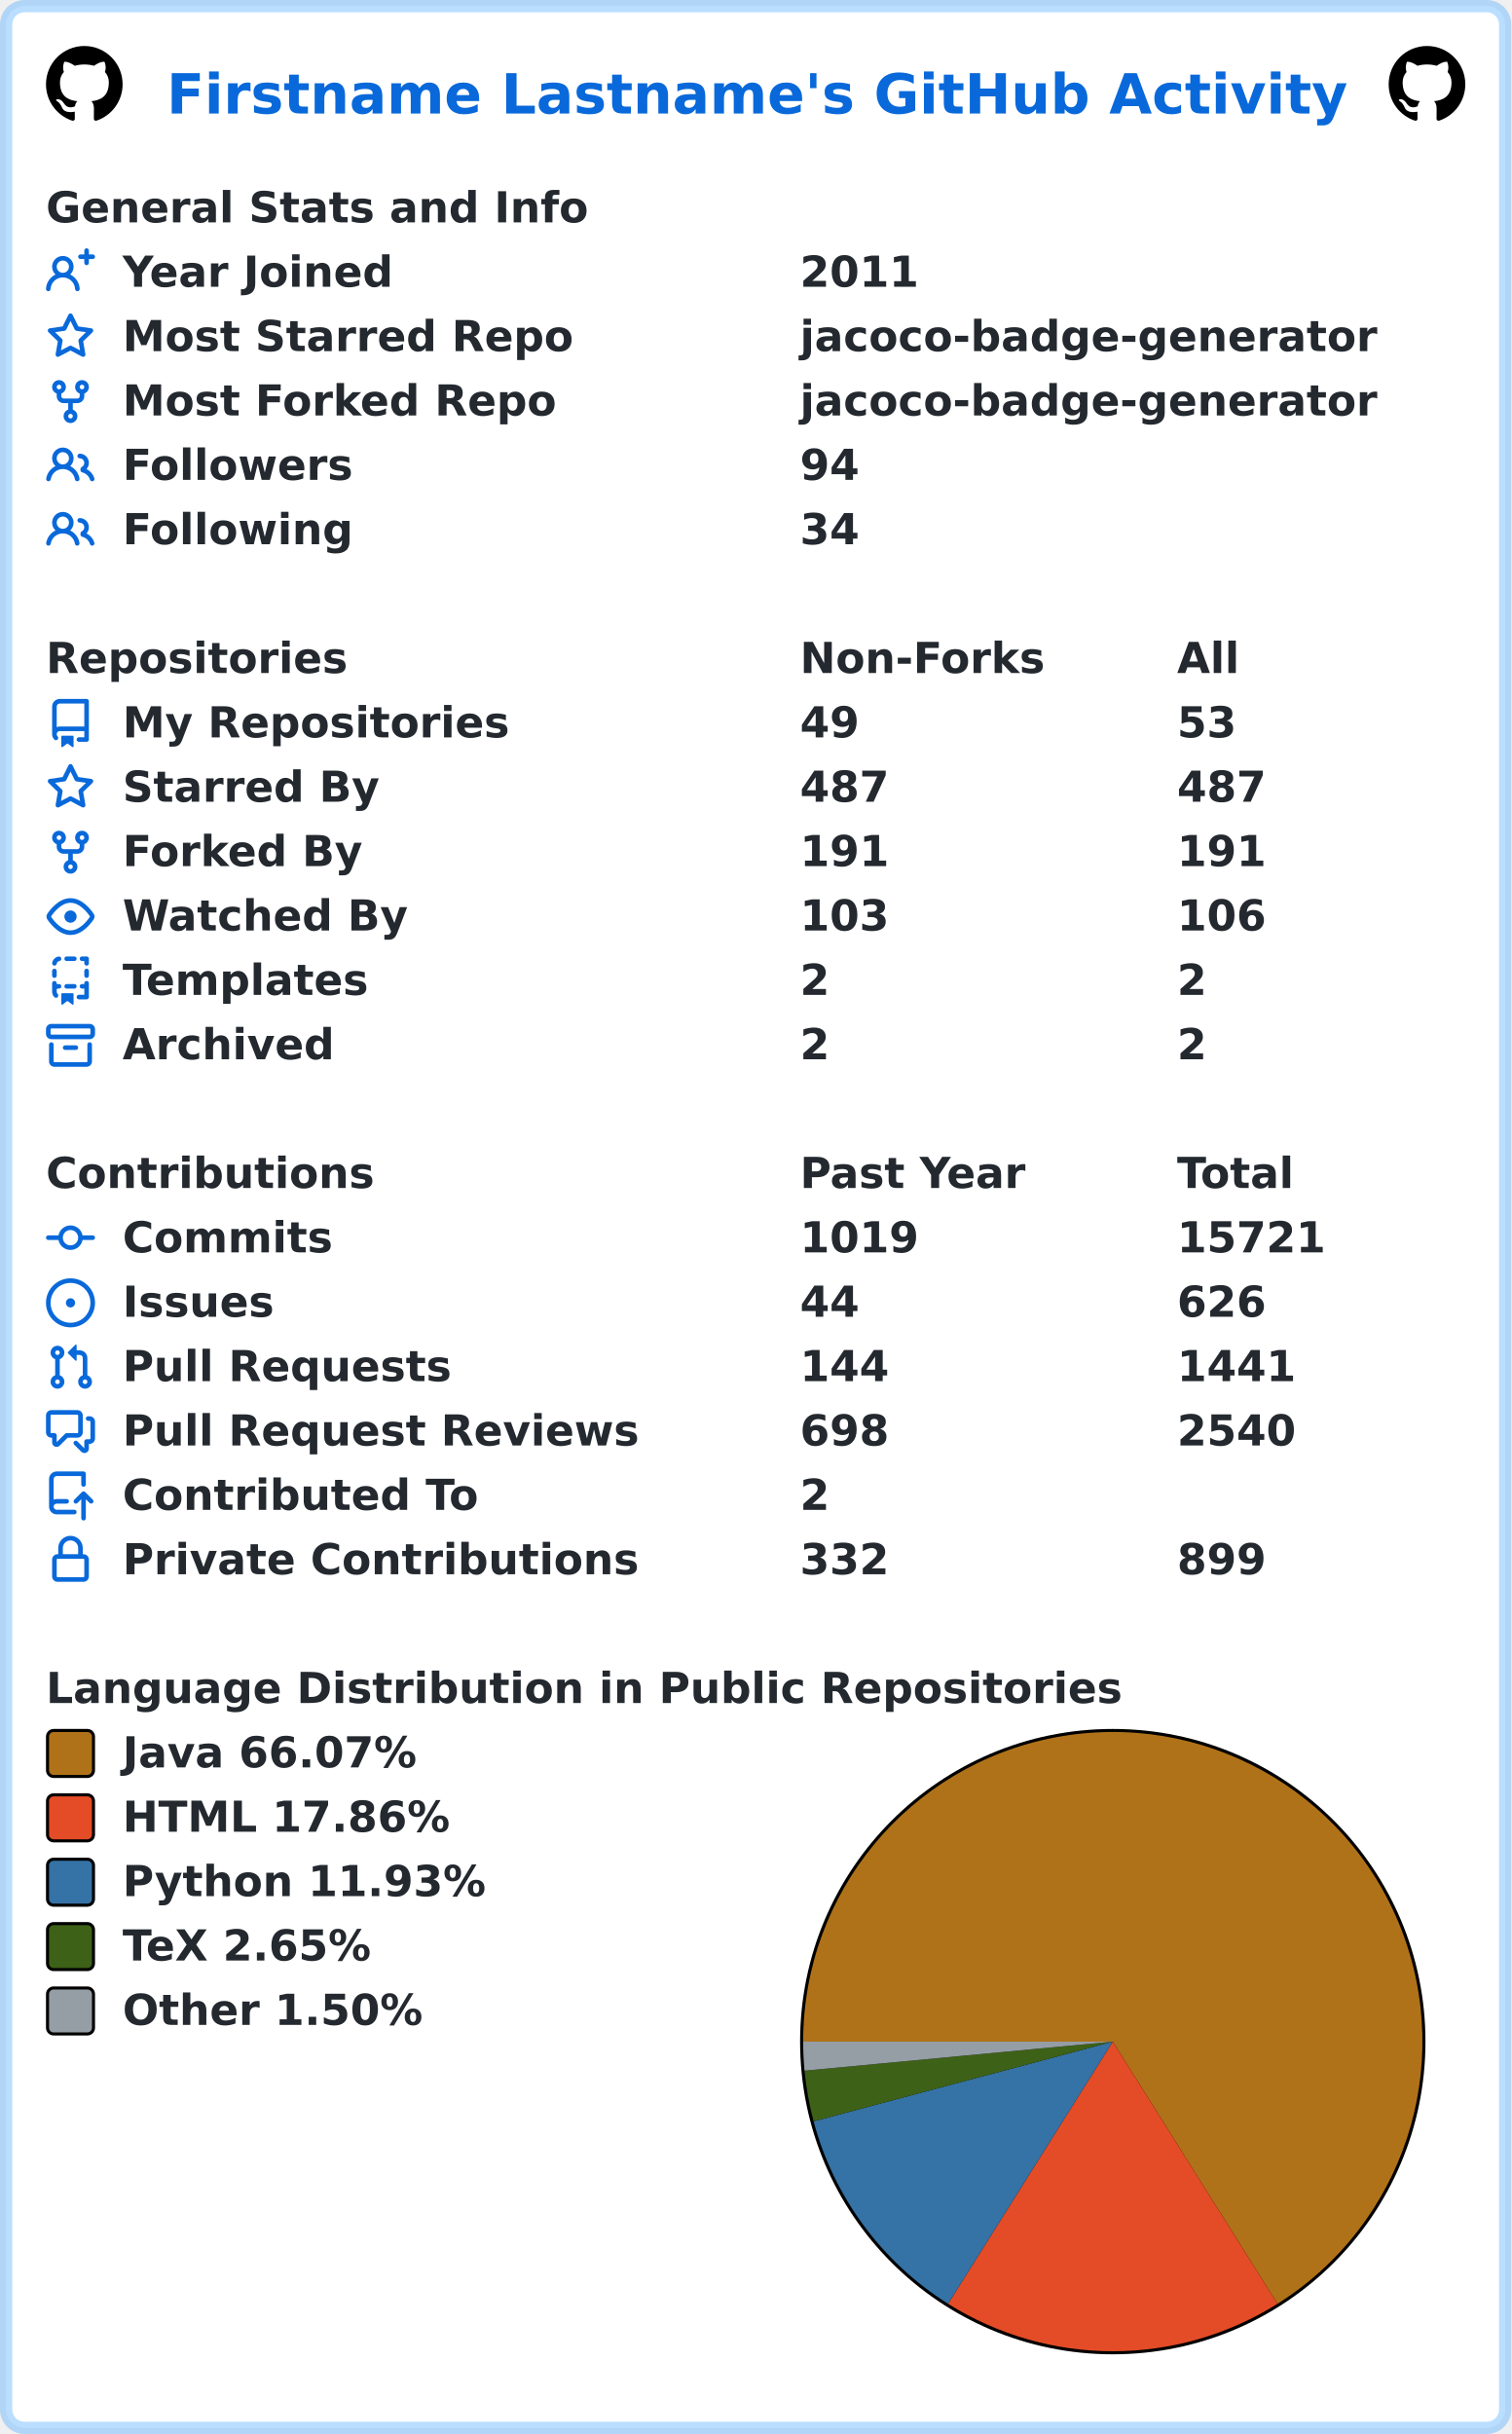
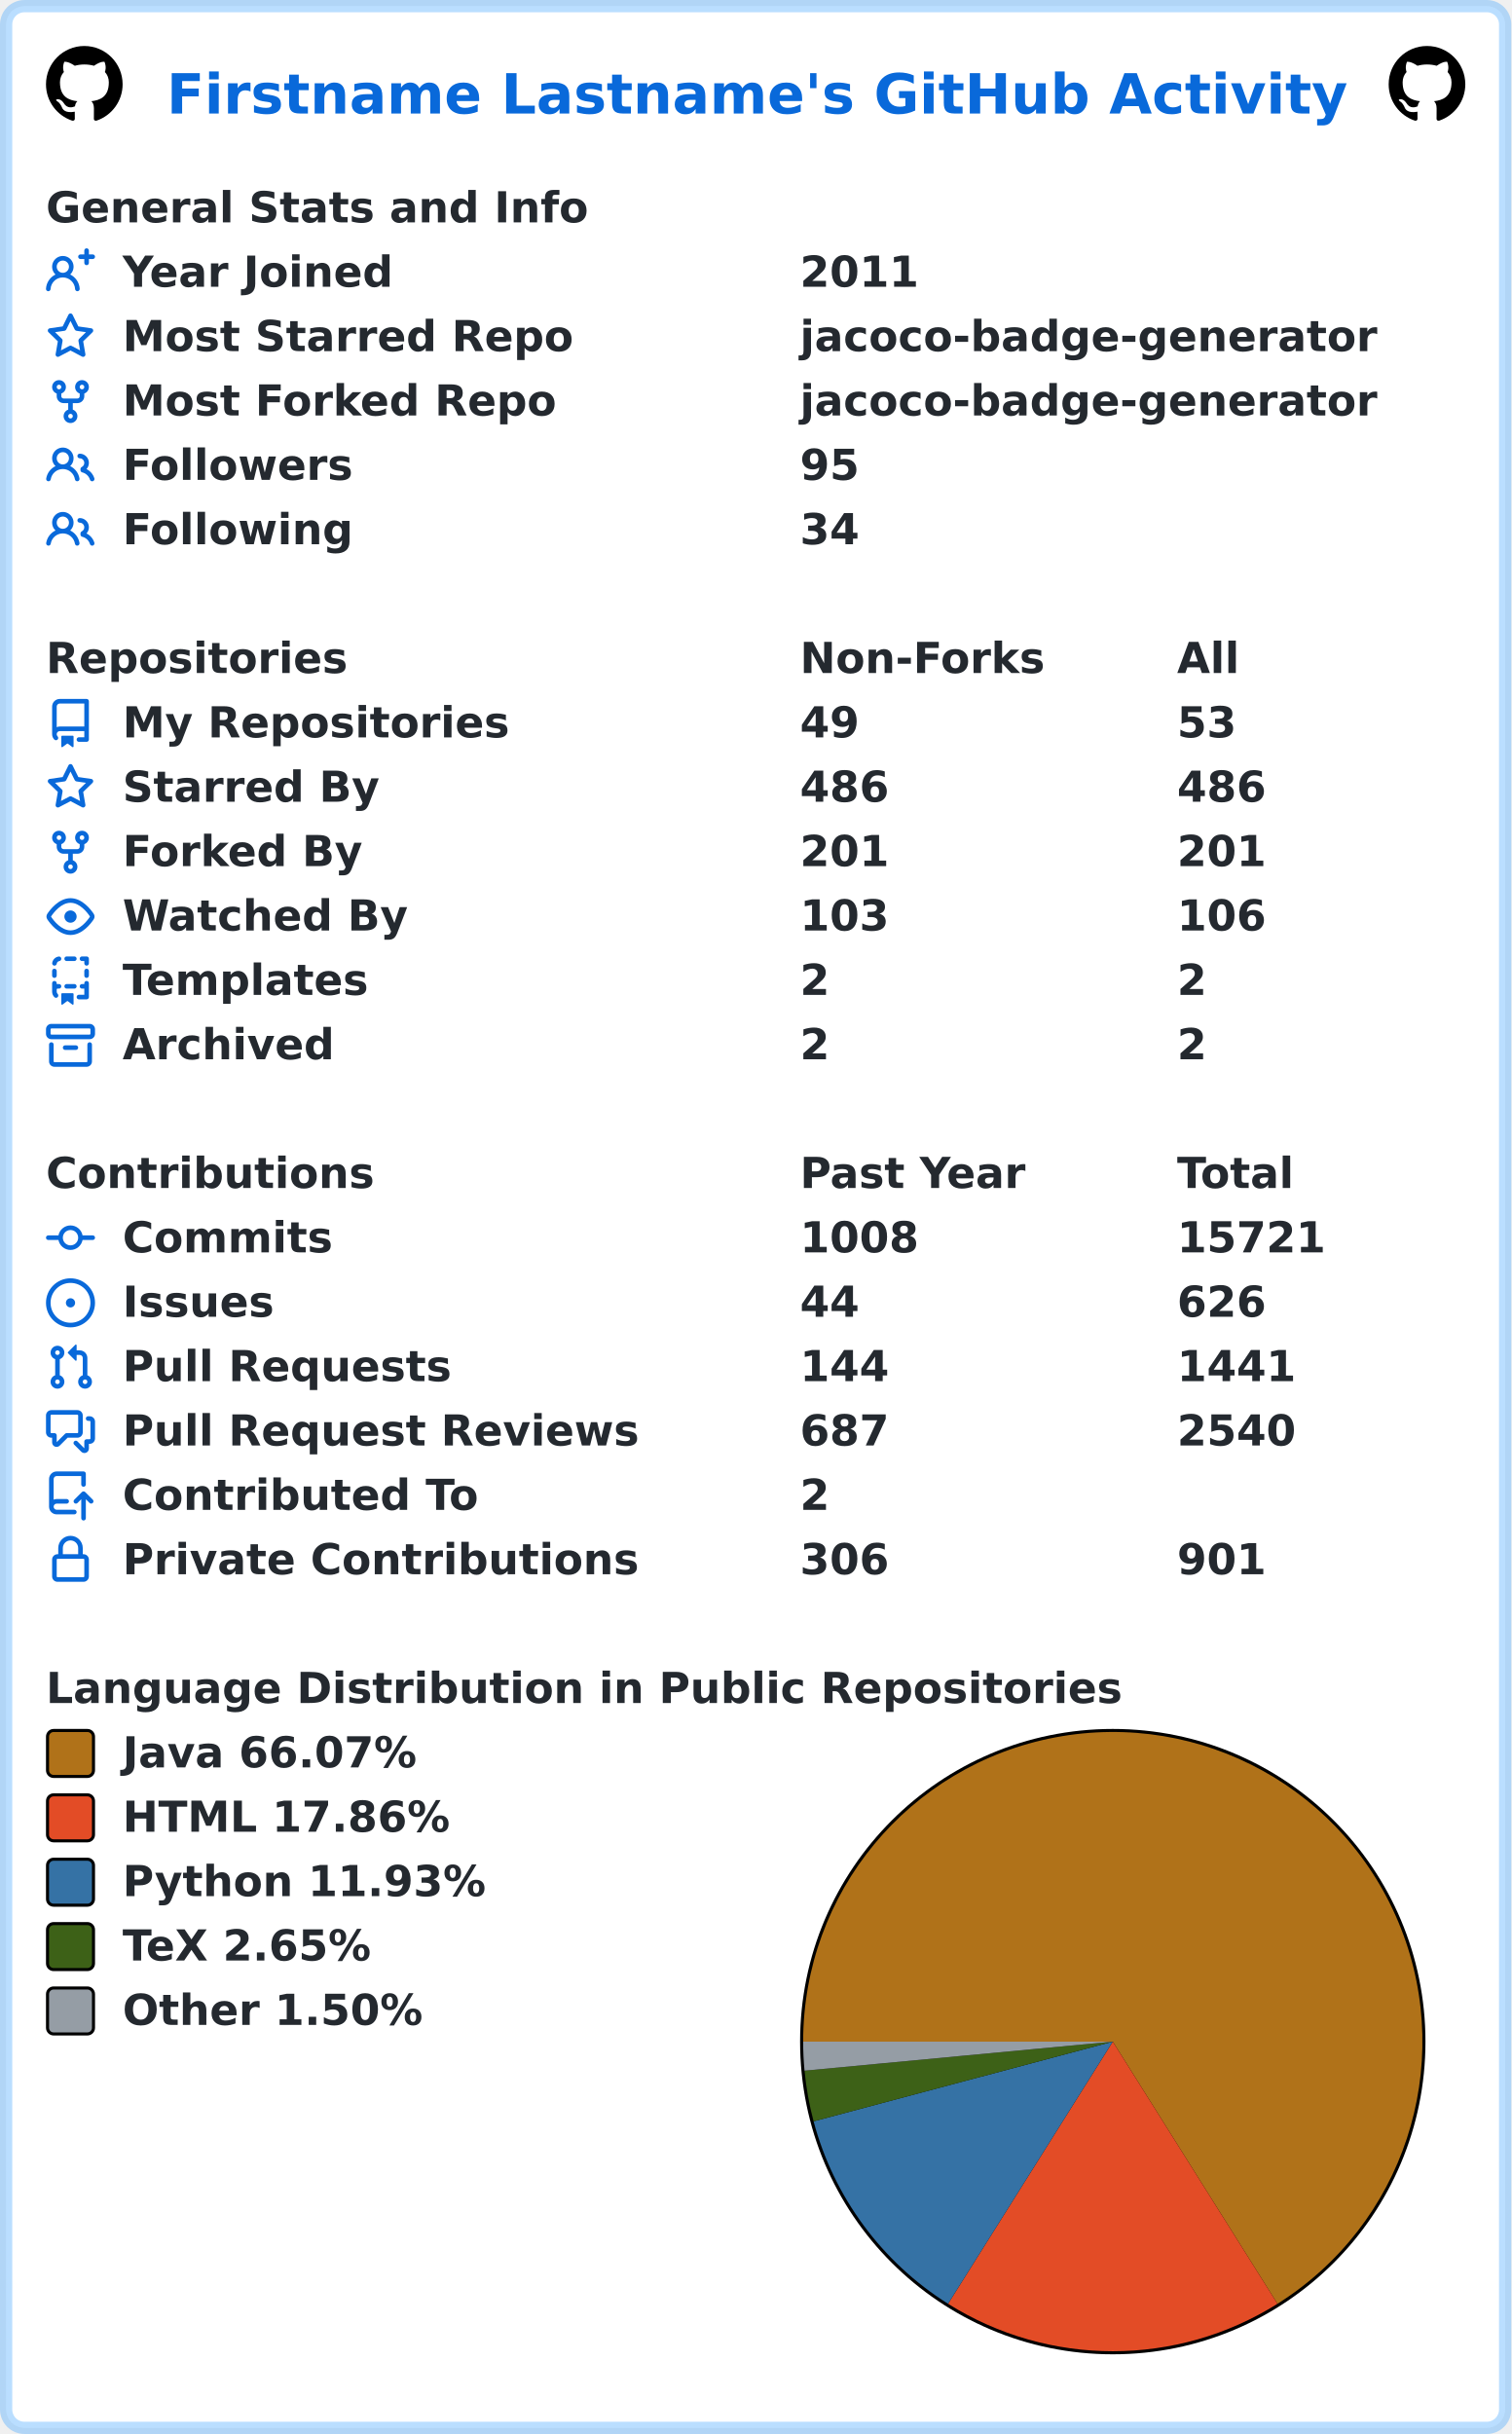
<svg xmlns="http://www.w3.org/2000/svg" width="493" height="794" viewBox="0 0 493 794" lang="en" xml:lang="en">
  <rect x="2" y="2" stroke-width="4" rx="6" width="489" height="790" stroke="rgba(84,174,255,0.4)" fill="#ffffff" />
  <g font-weight="600" font-size="110pt" font-family="Verdana,Geneva,DejaVu Sans,sans-serif" text-rendering="geometricPrecision">
    <text x="442" y="301" lengthAdjust="spacingAndGlyphs" textLength="3117" transform="scale(0.123)" fill="#0969da">Firstname Lastname's GitHub Activity</text>
    <svg x="15" y="15" width="25" height="25" viewBox="0 0 16 16">
      <path fill="#000000" fill-rule="evenodd" d="M8 0C3.58 0 0 3.58 0 8c0 3.54 2.29 6.53 5.47 7.59.4.07.55-.17.55-.38 0-.19-.01-.82-.01-1.49-2.01.37-2.53-.49-2.69-.94-.09-.23-.48-.94-.82-1.13-.28-.15-.68-.52-.01-.53.63-.01 1.08.58 1.23.82.72 1.21 1.87.87 2.33.66.07-.52.28-.87.51-1.07-1.78-.2-3.64-.89-3.64-3.95 0-.87.31-1.59.82-2.15-.08-.2-.36-1.02.08-2.12 0 0 .67-.21 2.2.82.64-.18 1.32-.27 2-.27.68 0 1.36.09 2 .27 1.53-1.04 2.2-.82 2.2-.82.44 1.1.16 1.92.08 2.12.51.56.82 1.27.82 2.15 0 3.07-1.87 3.75-3.65 3.95.29.25.54.73.54 1.48 0 1.07-.01 1.93-.01 2.2 0 .21.15.46.55.38A8.013 8.013 0 0016 8c0-4.42-3.58-8-8-8z" />
    </svg>
    <svg x="453" y="15" width="25" height="25" viewBox="0 0 16 16">
      <path fill="#000000" fill-rule="evenodd" d="M8 0C3.58 0 0 3.58 0 8c0 3.54 2.29 6.53 5.47 7.59.4.07.55-.17.55-.38 0-.19-.01-.82-.01-1.49-2.01.37-2.53-.49-2.69-.94-.09-.23-.48-.94-.82-1.13-.28-.15-.68-.52-.01-.53.63-.01 1.08.58 1.23.82.72 1.21 1.87.87 2.33.66.07-.52.28-.87.51-1.07-1.78-.2-3.64-.89-3.64-3.95 0-.87.31-1.59.82-2.15-.08-.2-.36-1.02.08-2.12 0 0 .67-.21 2.2.82.64-.18 1.32-.27 2-.27.68 0 1.36.09 2 .27 1.53-1.04 2.2-.82 2.2-.82.44 1.1.16 1.92.08 2.12.51.56.82 1.27.82 2.15 0 3.07-1.87 3.75-3.65 3.95.29.25.54.73.54 1.48 0 1.07-.01 1.93-.01 2.2 0 .21.15.46.55.38A8.013 8.013 0 0016 8c0-4.42-3.58-8-8-8z" />
    </svg>
    <g transform="translate(0, 60)" fill="#24292f">
      <g transform="translate(15, 0)">
        <g transform="scale(0.095)">
          <text x="0" y="132" textLength="1851" lengthAdjust="spacingAndGlyphs">General Stats and Info</text>
        </g>
      </g>
      <g transform="translate(15, 21)">
        <path fill="#0969da" fill-rule="evenodd" d="M13.25 0a.75.75 0 01.75.75V2h1.25a.75.75 0 010 1.5H14v1.25a.75.75 0 01-1.5 0V3.5h-1.25a.75.75 0 010-1.5h1.25V.75a.75.75 0 01.75-.75zM5.5 4a2 2 0 100 4 2 2 0 000-4zm2.4 4.548a3.5 3.5 0 10-4.799 0 5.527 5.527 0 00-3.1 4.66.75.75 0 101.498.085A4.01 4.01 0 015.5 9.5a4.01 4.01 0 014.001 3.793.75.75 0 101.498-.086 5.527 5.527 0 00-3.1-4.659z" />
        <g transform="scale(0.095)">
          <text lengthAdjust="spacingAndGlyphs" textLength="932" x="263" y="132">Year Joined</text>
          <text lengthAdjust="spacingAndGlyphs" textLength="420" x="2589" y="132">2011</text>
        </g>
      </g>
      <g transform="translate(15, 42)">
        <path fill="#0969da" fill-rule="evenodd" d="M8 .25a.75.75 0 01.673.418l1.882 3.815 4.21.612a.75.75 0 01.416 1.279l-3.046 2.97.719 4.192a.75.75 0 01-1.088.791L8 12.347l-3.766 1.98a.75.75 0 01-1.088-.79l.72-4.194L.818 6.374a.75.75 0 01.416-1.28l4.21-.611L7.327.668A.75.75 0 018 .25zm0 2.445L6.615 5.5a.75.75 0 01-.564.41l-3.097.45 2.24 2.184a.75.75 0 01.216.664l-.528 3.084 2.769-1.456a.75.75 0 01.698 0l2.77 1.456-.53-3.084a.75.75 0 01.216-.664l2.24-2.183-3.096-.45a.75.75 0 01-.564-.41L8 2.694v.001z" />
        <g transform="scale(0.095)">
          <text lengthAdjust="spacingAndGlyphs" textLength="1532" x="263" y="132">Most Starred Repo</text>
          <text lengthAdjust="spacingAndGlyphs" textLength="1986" x="2589" y="132">jacoco-badge-generator</text>
        </g>
      </g>
      <g transform="translate(15, 63)">
        <path fill="#0969da" fill-rule="evenodd" d="M5 3.25a.75.75 0 11-1.5 0 .75.75 0 011.5 0zm0 2.122a2.25 2.25 0 10-1.5 0v.878A2.25 2.25 0 005.75 8.5h1.5v2.128a2.251 2.251 0 101.5 0V8.5h1.5a2.25 2.25 0 002.25-2.25v-.878a2.25 2.25 0 10-1.5 0v.878a.75.75 0 01-.75.75h-4.5A.75.75 0 015 6.25v-.878zm3.75 7.378a.75.75 0 11-1.5 0 .75.75 0 011.5 0zm3-8.75a.75.75 0 100-1.5.75.75 0 000 1.5z" />
        <g transform="scale(0.095)">
          <text lengthAdjust="spacingAndGlyphs" textLength="1485" x="263" y="132">Most Forked Repo</text>
          <text lengthAdjust="spacingAndGlyphs" textLength="1986" x="2589" y="132">jacoco-badge-generator</text>
        </g>
      </g>
      <g transform="translate(15, 84)">
        <path fill="#0969da" fill-rule="evenodd" d="M5.5 3.5a2 2 0 100 4 2 2 0 000-4zM2 5.5a3.5 3.5 0 115.898 2.549 5.507 5.507 0 013.034 4.084.75.75 0 11-1.482.235 4.001 4.001 0 00-7.9 0 .75.75 0 01-1.482-.236A5.507 5.507 0 013.102 8.05 3.49 3.49 0 012 5.5zM11 4a.75.75 0 100 1.5 1.5 1.5 0 01.666 2.844.75.75 0 00-.416.672v.352a.75.75 0 00.574.73c1.2.289 2.162 1.2 2.522 2.372a.75.75 0 101.434-.44 5.01 5.01 0 00-2.56-3.012A3 3 0 0011 4z" />
        <g transform="scale(0.095)">
          <text lengthAdjust="spacingAndGlyphs" textLength="778" x="263" y="132">Followers</text>
-           <text lengthAdjust="spacingAndGlyphs" textLength="210" x="2589" y="132">94</text>
+           <text lengthAdjust="spacingAndGlyphs" textLength="210" x="2589" y="132">95</text>
        </g>
      </g>
      <g transform="translate(15, 105)">
        <path fill="#0969da" fill-rule="evenodd" d="M5.5 3.5a2 2 0 100 4 2 2 0 000-4zM2 5.5a3.5 3.5 0 115.898 2.549 5.507 5.507 0 013.034 4.084.75.75 0 11-1.482.235 4.001 4.001 0 00-7.9 0 .75.75 0 01-1.482-.236A5.507 5.507 0 013.102 8.05 3.49 3.49 0 012 5.5zM11 4a.75.75 0 100 1.5 1.5 1.5 0 01.666 2.844.75.75 0 00-.416.672v.352a.75.75 0 00.574.73c1.2.289 2.162 1.2 2.522 2.372a.75.75 0 101.434-.44 5.01 5.01 0 00-2.56-3.012A3 3 0 0011 4z" />
        <g transform="scale(0.095)">
          <text lengthAdjust="spacingAndGlyphs" textLength="780" x="263" y="132">Following</text>
          <text lengthAdjust="spacingAndGlyphs" textLength="210" x="2589" y="132">34</text>
        </g>
      </g>
    </g>
    <g transform="translate(0, 207)" fill="#24292f">
      <g transform="translate(15, 0)">
        <g transform="scale(0.095)">
          <text x="0" y="132" textLength="1020" lengthAdjust="spacingAndGlyphs">Repositories</text>
          <text x="2589" y="132" textLength="832" lengthAdjust="spacingAndGlyphs">Non-Forks</text>
          <text x="3884" y="132" textLength="206" lengthAdjust="spacingAndGlyphs">All</text>
        </g>
      </g>
      <g transform="translate(15, 21)">
        <path fill="#0969da" fill-rule="evenodd" d="M2 2.5A2.5 2.5 0 014.5 0h8.75a.75.75 0 01.75.75v12.5a.75.75 0 01-.75.75h-2.5a.75.75 0 110-1.5h1.75v-2h-8a1 1 0 00-.714 1.7.75.75 0 01-1.072 1.05A2.495 2.495 0 012 11.5v-9zm10.5-1V9h-8c-.356 0-.694.074-1 .208V2.5a1 1 0 011-1h8zM5 12.25v3.25a.25.25 0 00.4.2l1.45-1.087a.25.25 0 01.3 0L8.6 15.7a.25.25 0 00.4-.2v-3.25a.25.25 0 00-.25-.25h-3.5a.25.25 0 00-.25.25z" />
        <g transform="scale(0.095)">
          <text lengthAdjust="spacingAndGlyphs" textLength="1312" x="263" y="132">My Repositories</text>
          <text lengthAdjust="spacingAndGlyphs" textLength="210" x="2589" y="132">49</text>
          <text lengthAdjust="spacingAndGlyphs" textLength="210" x="3884" y="132">53</text>
        </g>
      </g>
      <g transform="translate(15, 42)">
        <path fill="#0969da" fill-rule="evenodd" d="M8 .25a.75.75 0 01.673.418l1.882 3.815 4.21.612a.75.75 0 01.416 1.279l-3.046 2.97.719 4.192a.75.75 0 01-1.088.791L8 12.347l-3.766 1.98a.75.75 0 01-1.088-.79l.72-4.194L.818 6.374a.75.75 0 01.416-1.28l4.21-.611L7.327.668A.75.75 0 018 .25zm0 2.445L6.615 5.5a.75.75 0 01-.564.41l-3.097.45 2.24 2.184a.75.75 0 01.216.664l-.528 3.084 2.769-1.456a.75.75 0 01.698 0l2.77 1.456-.53-3.084a.75.75 0 01.216-.664l2.24-2.183-3.096-.45a.75.75 0 01-.564-.41L8 2.694v.001z" />
        <g transform="scale(0.095)">
          <text lengthAdjust="spacingAndGlyphs" textLength="874" x="263" y="132">Starred By</text>
-           <text lengthAdjust="spacingAndGlyphs" textLength="315" x="2589" y="132">487</text>
-           <text lengthAdjust="spacingAndGlyphs" textLength="315" x="3884" y="132">487</text>
+           <text lengthAdjust="spacingAndGlyphs" textLength="315" x="2589" y="132">486</text>
+           <text lengthAdjust="spacingAndGlyphs" textLength="315" x="3884" y="132">486</text>
        </g>
      </g>
      <g transform="translate(15, 63)">
        <path fill="#0969da" fill-rule="evenodd" d="M5 3.25a.75.75 0 11-1.5 0 .75.75 0 011.5 0zm0 2.122a2.25 2.25 0 10-1.5 0v.878A2.25 2.25 0 005.75 8.5h1.5v2.128a2.251 2.251 0 101.5 0V8.5h1.5a2.25 2.25 0 002.25-2.25v-.878a2.25 2.25 0 10-1.5 0v.878a.75.75 0 01-.75.75h-4.5A.75.75 0 015 6.25v-.878zm3.75 7.378a.75.75 0 11-1.5 0 .75.75 0 011.5 0zm3-8.75a.75.75 0 100-1.5.75.75 0 000 1.5z" />
        <g transform="scale(0.095)">
          <text lengthAdjust="spacingAndGlyphs" textLength="828" x="263" y="132">Forked By</text>
-           <text lengthAdjust="spacingAndGlyphs" textLength="315" x="2589" y="132">191</text>
-           <text lengthAdjust="spacingAndGlyphs" textLength="315" x="3884" y="132">191</text>
+           <text lengthAdjust="spacingAndGlyphs" textLength="315" x="2589" y="132">201</text>
+           <text lengthAdjust="spacingAndGlyphs" textLength="315" x="3884" y="132">201</text>
        </g>
      </g>
      <g transform="translate(15, 84)">
        <path fill="#0969da" fill-rule="evenodd" d="M1.679 7.932c.412-.621 1.242-1.75 2.366-2.717C5.175 4.242 6.527 3.5 8 3.5c1.473 0 2.824.742 3.955 1.715 1.124.967 1.954 2.096 2.366 2.717a.119.119 0 010 .136c-.412.621-1.242 1.75-2.366 2.717C10.825 11.758 9.473 12.5 8 12.5c-1.473 0-2.824-.742-3.955-1.715C2.92 9.818 2.09 8.69 1.679 8.068a.119.119 0 010-.136zM8 2c-1.981 0-3.67.992-4.933 2.078C1.797 5.169.88 6.423.43 7.1a1.619 1.619 0 000 1.798c.45.678 1.367 1.932 2.637 3.024C4.329 13.008 6.019 14 8 14c1.981 0 3.67-.992 4.933-2.078 1.27-1.091 2.187-2.345 2.637-3.023a1.619 1.619 0 000-1.798c-.45-.678-1.367-1.932-2.637-3.023C11.671 2.992 9.981 2 8 2zm0 8a2 2 0 100-4 2 2 0 000 4z" />
        <g transform="scale(0.095)">
          <text lengthAdjust="spacingAndGlyphs" textLength="993" x="263" y="132">Watched By</text>
          <text lengthAdjust="spacingAndGlyphs" textLength="315" x="2589" y="132">103</text>
          <text lengthAdjust="spacingAndGlyphs" textLength="315" x="3884" y="132">106</text>
        </g>
      </g>
      <g transform="translate(15, 105)">
        <path fill="#0969da" fill-rule="evenodd" d="M6 .75A.75.75 0 016.75 0h2.5a.75.75 0 010 1.5h-2.5A.75.75 0 016 .75zm5 0a.75.75 0 01.75-.75h1.5a.75.75 0 01.75.75v1.5a.75.75 0 01-1.5 0V1.5h-.75A.75.75 0 0111 .75zM4.992.662a.75.75 0 01-.636.848c-.436.063-.783.41-.846.846a.75.75 0 01-1.485-.212A2.501 2.501 0 014.144.025a.75.75 0 01.848.637zM2.75 4a.75.75 0 01.75.75v1.5a.75.75 0 01-1.5 0v-1.5A.75.75 0 012.75 4zm10.5 0a.75.75 0 01.75.75v1.5a.75.75 0 01-1.5 0v-1.5a.75.75 0 01.75-.75zM2.75 8a.75.75 0 01.75.75v.268A1.72 1.72 0 013.75 9h.5a.75.75 0 010 1.5h-.5a.25.25 0 00-.25.25v.75c0 .28.114.532.3.714a.75.75 0 01-1.05 1.072A2.495 2.495 0 012 11.5V8.75A.75.75 0 012.75 8zm10.5 0a.75.75 0 01.75.75v4.5a.75.75 0 01-.75.75h-2.5a.75.75 0 010-1.5h1.75v-2h-.75a.75.75 0 010-1.5h.75v-.25a.75.75 0 01.75-.75zM6 9.75A.75.75 0 016.75 9h2.5a.75.75 0 010 1.5h-2.5A.75.75 0 016 9.75zm-1 2.5v3.25a.25.25 0 00.4.2l1.45-1.087a.25.25 0 01.3 0L8.6 15.7a.25.25 0 00.4-.2v-3.25a.25.25 0 00-.25-.25h-3.5a.25.25 0 00-.25.25z" />
        <g transform="scale(0.095)">
          <text lengthAdjust="spacingAndGlyphs" textLength="868" x="263" y="132">Templates</text>
          <text lengthAdjust="spacingAndGlyphs" textLength="105" x="2589" y="132">2</text>
          <text lengthAdjust="spacingAndGlyphs" textLength="105" x="3884" y="132">2</text>
        </g>
      </g>
      <g transform="translate(15, 126)">
        <path fill="#0969da" fill-rule="evenodd" d="M1.75 2.5a.25.25 0 00-.25.25v1.5c0 .138.112.25.25.25h12.5a.25.25 0 00.25-.25v-1.5a.25.25 0 00-.25-.25H1.75zM0 2.75C0 1.784.784 1 1.75 1h12.5c.966 0 1.75.784 1.75 1.75v1.5A1.75 1.75 0 0114.25 6H1.75A1.75 1.75 0 010 4.25v-1.5zM1.75 7a.75.75 0 01.75.75v5.5c0 .138.112.25.25.25h10.5a.25.25 0 00.25-.25v-5.5a.75.75 0 111.5 0v5.5A1.75 1.75 0 0113.25 15H2.75A1.75 1.75 0 011 13.25v-5.5A.75.75 0 011.75 7zm4.5 1a.75.75 0 000 1.5h3.5a.75.75 0 100-1.5h-3.5z" />
        <g transform="scale(0.095)">
          <text lengthAdjust="spacingAndGlyphs" textLength="726" x="263" y="132">Archived</text>
          <text lengthAdjust="spacingAndGlyphs" textLength="105" x="2589" y="132">2</text>
          <text lengthAdjust="spacingAndGlyphs" textLength="105" x="3884" y="132">2</text>
        </g>
      </g>
    </g>
    <g transform="translate(0, 375)" fill="#24292f">
      <g transform="translate(15, 0)">
        <g transform="scale(0.095)">
          <text x="0" y="132" textLength="1112" lengthAdjust="spacingAndGlyphs">Contributions</text>
          <text x="2589" y="132" textLength="774" lengthAdjust="spacingAndGlyphs">Past Year</text>
          <text x="3884" y="132" textLength="414" lengthAdjust="spacingAndGlyphs">Total</text>
        </g>
      </g>
      <g transform="translate(15, 21)">
        <path fill="#0969da" fill-rule="evenodd" d="M10.5 7.75a2.5 2.5 0 11-5 0 2.5 2.5 0 015 0zm1.43.75a4.002 4.002 0 01-7.86 0H.75a.75.75 0 110-1.5h3.32a4.001 4.001 0 017.86 0h3.32a.75.75 0 110 1.5h-3.32z" />
        <g transform="scale(0.095)">
          <text lengthAdjust="spacingAndGlyphs" textLength="734" x="263" y="132">Commits</text>
-           <text lengthAdjust="spacingAndGlyphs" textLength="420" x="2589" y="132">1019</text>
+           <text lengthAdjust="spacingAndGlyphs" textLength="420" x="2589" y="132">1008</text>
          <text lengthAdjust="spacingAndGlyphs" textLength="525" x="3884" y="132">15721</text>
        </g>
      </g>
      <g transform="translate(15, 42)">
        <path fill="#0969da" d="M8 9.5a1.5 1.5 0 100-3 1.5 1.5 0 000 3z" />
        <path fill="#0969da" fill-rule="evenodd" d="M8 0a8 8 0 100 16A8 8 0 008 0zM1.5 8a6.5 6.5 0 1113 0 6.5 6.5 0 01-13 0z" />
        <g transform="scale(0.095)">
          <text lengthAdjust="spacingAndGlyphs" textLength="512" x="263" y="132">Issues</text>
          <text lengthAdjust="spacingAndGlyphs" textLength="210" x="2589" y="132">44</text>
          <text lengthAdjust="spacingAndGlyphs" textLength="315" x="3884" y="132">626</text>
        </g>
      </g>
      <g transform="translate(15, 63)">
        <path fill="#0969da" fill-rule="evenodd" d="M7.177 3.073L9.573.677A.25.25 0 0110 .854v4.792a.25.25 0 01-.427.177L7.177 3.427a.25.25 0 010-.354zM3.75 2.5a.75.75 0 100 1.5.75.75 0 000-1.5zm-2.25.75a2.25 2.25 0 113 2.122v5.256a2.251 2.251 0 11-1.5 0V5.372A2.25 2.25 0 011.5 3.25zM11 2.5h-1V4h1a1 1 0 011 1v5.628a2.251 2.251 0 101.5 0V5A2.5 2.5 0 0011 2.5zm1 10.25a.75.75 0 111.5 0 .75.75 0 01-1.5 0zM3.75 12a.75.75 0 100 1.5.75.75 0 000-1.5z" />
        <g transform="scale(0.095)">
          <text lengthAdjust="spacingAndGlyphs" textLength="1113" x="263" y="132">Pull Requests</text>
          <text lengthAdjust="spacingAndGlyphs" textLength="315" x="2589" y="132">144</text>
          <text lengthAdjust="spacingAndGlyphs" textLength="420" x="3884" y="132">1441</text>
        </g>
      </g>
      <g transform="translate(15, 84)">
        <path fill="#0969da" fill-rule="evenodd" d="M1.5 2.75a.25.25 0 01.25-.25h8.5a.25.25 0 01.25.25v5.5a.25.25 0 01-.25.25h-3.5a.75.75 0 00-.53.22L3.5 11.44V9.25a.75.75 0 00-.75-.75h-1a.25.25 0 01-.25-.25v-5.5zM1.75 1A1.75 1.75 0 000 2.75v5.5C0 9.216.784 10 1.75 10H2v1.543a1.457 1.457 0 002.487 1.03L7.061 10h3.189A1.75 1.75 0 0012 8.25v-5.5A1.75 1.75 0 0010.25 1h-8.5zM14.5 4.75a.25.25 0 00-.25-.25h-.5a.75.75 0 110-1.5h.5c.966 0 1.75.784 1.75 1.75v5.5A1.75 1.75 0 0114.25 12H14v1.543a1.457 1.457 0 01-2.487 1.03L9.22 12.28a.75.75 0 111.06-1.06l2.22 2.22v-2.19a.75.75 0 01.75-.75h1a.25.25 0 00.25-.25v-5.5z" />
        <g transform="scale(0.095)">
          <text lengthAdjust="spacingAndGlyphs" textLength="1762" x="263" y="132">Pull Request Reviews</text>
-           <text lengthAdjust="spacingAndGlyphs" textLength="315" x="2589" y="132">698</text>
+           <text lengthAdjust="spacingAndGlyphs" textLength="315" x="2589" y="132">687</text>
          <text lengthAdjust="spacingAndGlyphs" textLength="420" x="3884" y="132">2540</text>
        </g>
      </g>
      <g transform="translate(15, 105)">
        <path fill="#0969da" fill-rule="evenodd" d="M1 2.5A2.5 2.5 0 013.5 0h8.75a.75.75 0 01.75.75v3.5a.75.75 0 01-1.5 0V1.5h-8a1 1 0 00-1 1v6.708A2.492 2.492 0 013.5 9h3.25a.75.75 0 010 1.5H3.5a1 1 0 100 2h5.75a.75.75 0 010 1.5H3.5A2.5 2.5 0 011 11.5v-9zm13.23 7.79a.75.75 0 001.06-1.06l-2.505-2.505a.75.75 0 00-1.06 0L9.22 9.229a.75.75 0 001.06 1.061l1.225-1.224v6.184a.75.75 0 001.5 0V9.066l1.224 1.224z" />
        <g transform="scale(0.095)">
          <text lengthAdjust="spacingAndGlyphs" textLength="1234" x="263" y="132">Contributed To</text>
          <text lengthAdjust="spacingAndGlyphs" textLength="105" x="2589" y="132">2</text>
        </g>
      </g>
      <g transform="translate(15, 126)">
        <path fill="#0969da" fill-rule="evenodd" d="M4 4v2h-.25A1.75 1.75 0 002 7.75v5.5c0 .966.784 1.75 1.75 1.75h8.5A1.75 1.75 0 0014 13.25v-5.5A1.75 1.75 0 0012.25 6H12V4a4 4 0 10-8 0zm6.5 2V4a2.5 2.5 0 00-5 0v2h5zM12 7.5h.25a.25.25 0 01.25.25v5.5a.25.25 0 01-.25.25h-8.5a.25.25 0 01-.25-.25v-5.5a.25.25 0 01.25-.25H12z" />
        <g transform="scale(0.095)">
          <text lengthAdjust="spacingAndGlyphs" textLength="1742" x="263" y="132">Private Contributions</text>
-           <text lengthAdjust="spacingAndGlyphs" textLength="315" x="2589" y="132">332</text>
-           <text lengthAdjust="spacingAndGlyphs" textLength="315" x="3884" y="132">899</text>
+           <text lengthAdjust="spacingAndGlyphs" textLength="315" x="2589" y="132">306</text>
+           <text lengthAdjust="spacingAndGlyphs" textLength="315" x="3884" y="132">901</text>
        </g>
      </g>
    </g>
    <g transform="translate(0, 543)" fill="#24292f">
      <g transform="translate(15, 0)">
        <g transform="scale(0.095)">
          <text x="0" y="132" textLength="3652" lengthAdjust="spacingAndGlyphs">Language Distribution in Public Repositories</text>
        </g>
      </g>
      <g transform="translate(261, 21)">
        <circle cx="102" cy="102" r="102" fill="#000000" />
      </g>
      <g transform="translate(262, 22)">
        <path fill-rule="evenodd" fill="#b07219" d="M 0.0,101 A 101 101 0 1 1 154.73 186.523 L 101,101 Z" />
        <path fill-rule="evenodd" fill="#e34c26" d="M 154.73,186.523 A 101 101 0 0 1 47.267 186.521 L 101,101 Z" />
        <path fill-rule="evenodd" fill="#3572A5" d="M 47.267,186.521 A 101 101 0 0 1 3.405 127.004 L 101,101 Z" />
        <path fill-rule="evenodd" fill="#3D6117" d="M 3.405,127.004 A 101 101 0 0 1 0.445 110.475 L 101,101 Z" />
        <path fill-rule="evenodd" fill="#959da5" d="M 0.445,110.475 A 101 101 0 0 1 0.0 101 L 101,101 Z" />
      </g>
      <g transform="translate(15, 21)">
        <rect x="0.5" y="0.5" rx="2" width="15" height="15" fill="#b07219" stroke-width="1" stroke="#000000" />
        <text transform="scale(0.095)" x="263" y="132" textLength="1038" lengthAdjust="spacingAndGlyphs">Java 66.07%</text>
      </g>
      <g transform="translate(15, 42)">
        <rect x="0.5" y="0.5" rx="2" width="15" height="15" fill="#e34c26" stroke-width="1" stroke="#000000" />
        <text transform="scale(0.095)" x="263" y="132" textLength="1142" lengthAdjust="spacingAndGlyphs">HTML 17.86%</text>
      </g>
      <g transform="translate(15, 63)">
        <rect x="0.5" y="0.5" rx="2" width="15" height="15" fill="#3572A5" stroke-width="1" stroke="#000000" />
        <text transform="scale(0.095)" x="263" y="132" textLength="1254" lengthAdjust="spacingAndGlyphs">Python 11.93%</text>
      </g>
      <g transform="translate(15, 84)">
        <rect x="0.5" y="0.5" rx="2" width="15" height="15" fill="#3D6117" stroke-width="1" stroke="#000000" />
        <text transform="scale(0.095)" x="263" y="132" textLength="894" lengthAdjust="spacingAndGlyphs">TeX 2.65%</text>
      </g>
      <g transform="translate(15, 105)">
        <rect x="0.5" y="0.5" rx="2" width="15" height="15" fill="#959da5" stroke-width="1" stroke="#000000" />
        <text transform="scale(0.095)" x="263" y="132" textLength="1047" lengthAdjust="spacingAndGlyphs">Other 1.50%</text>
      </g>
    </g>
  </g>
</svg>
